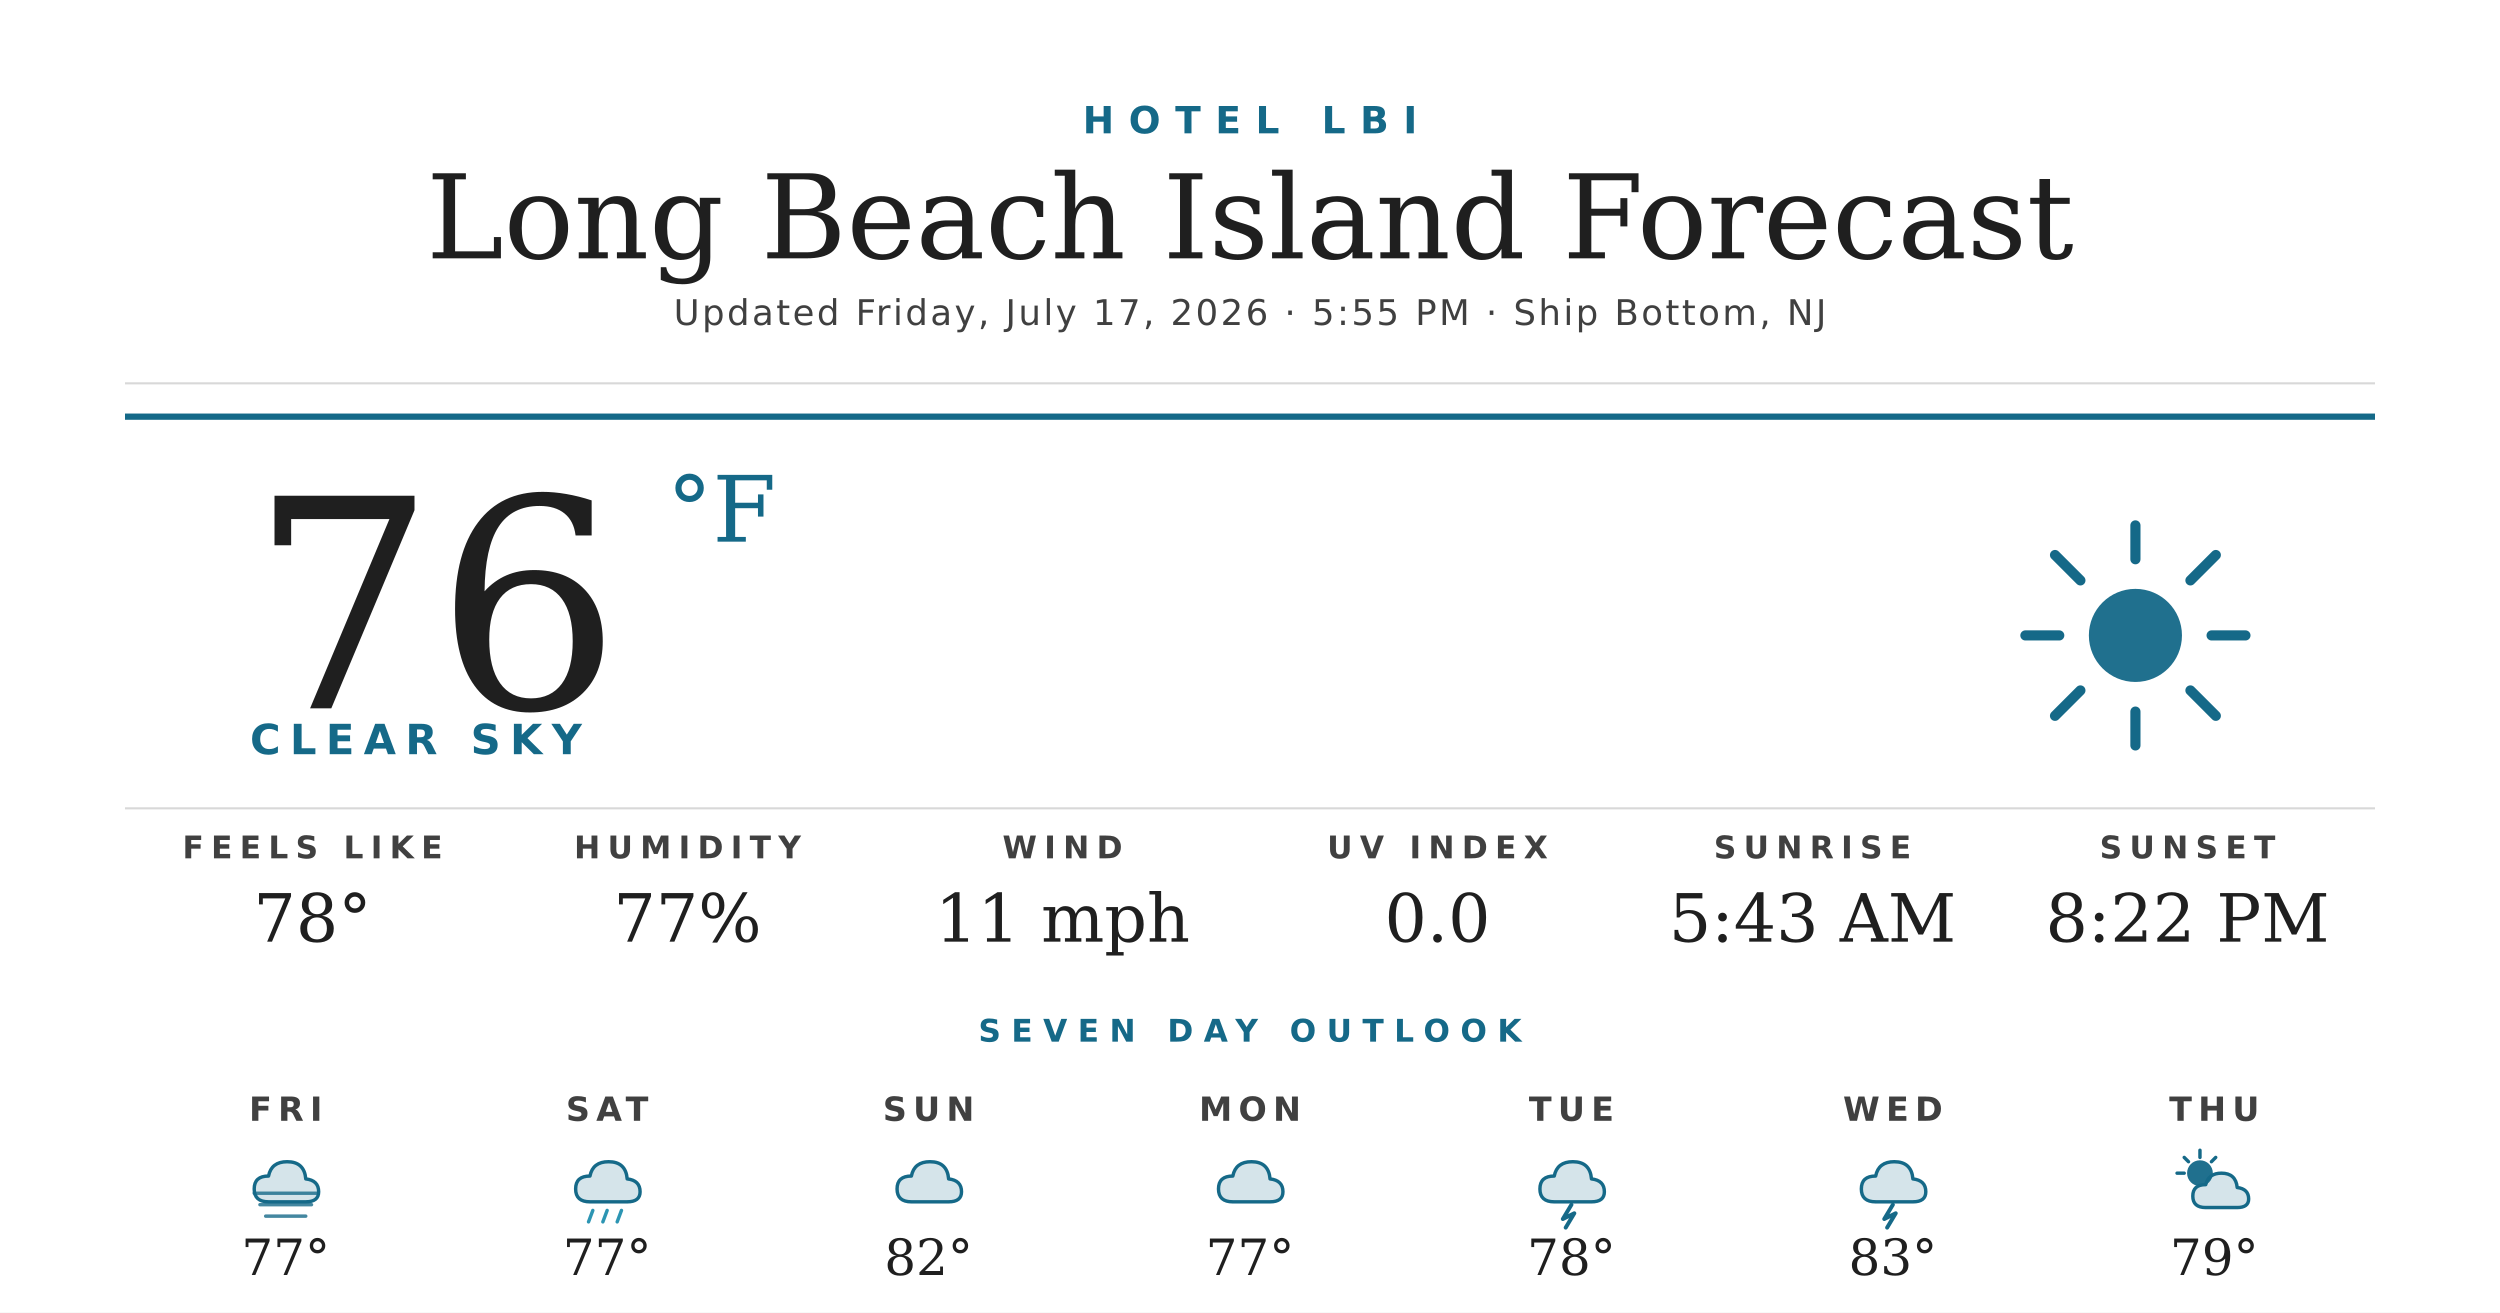
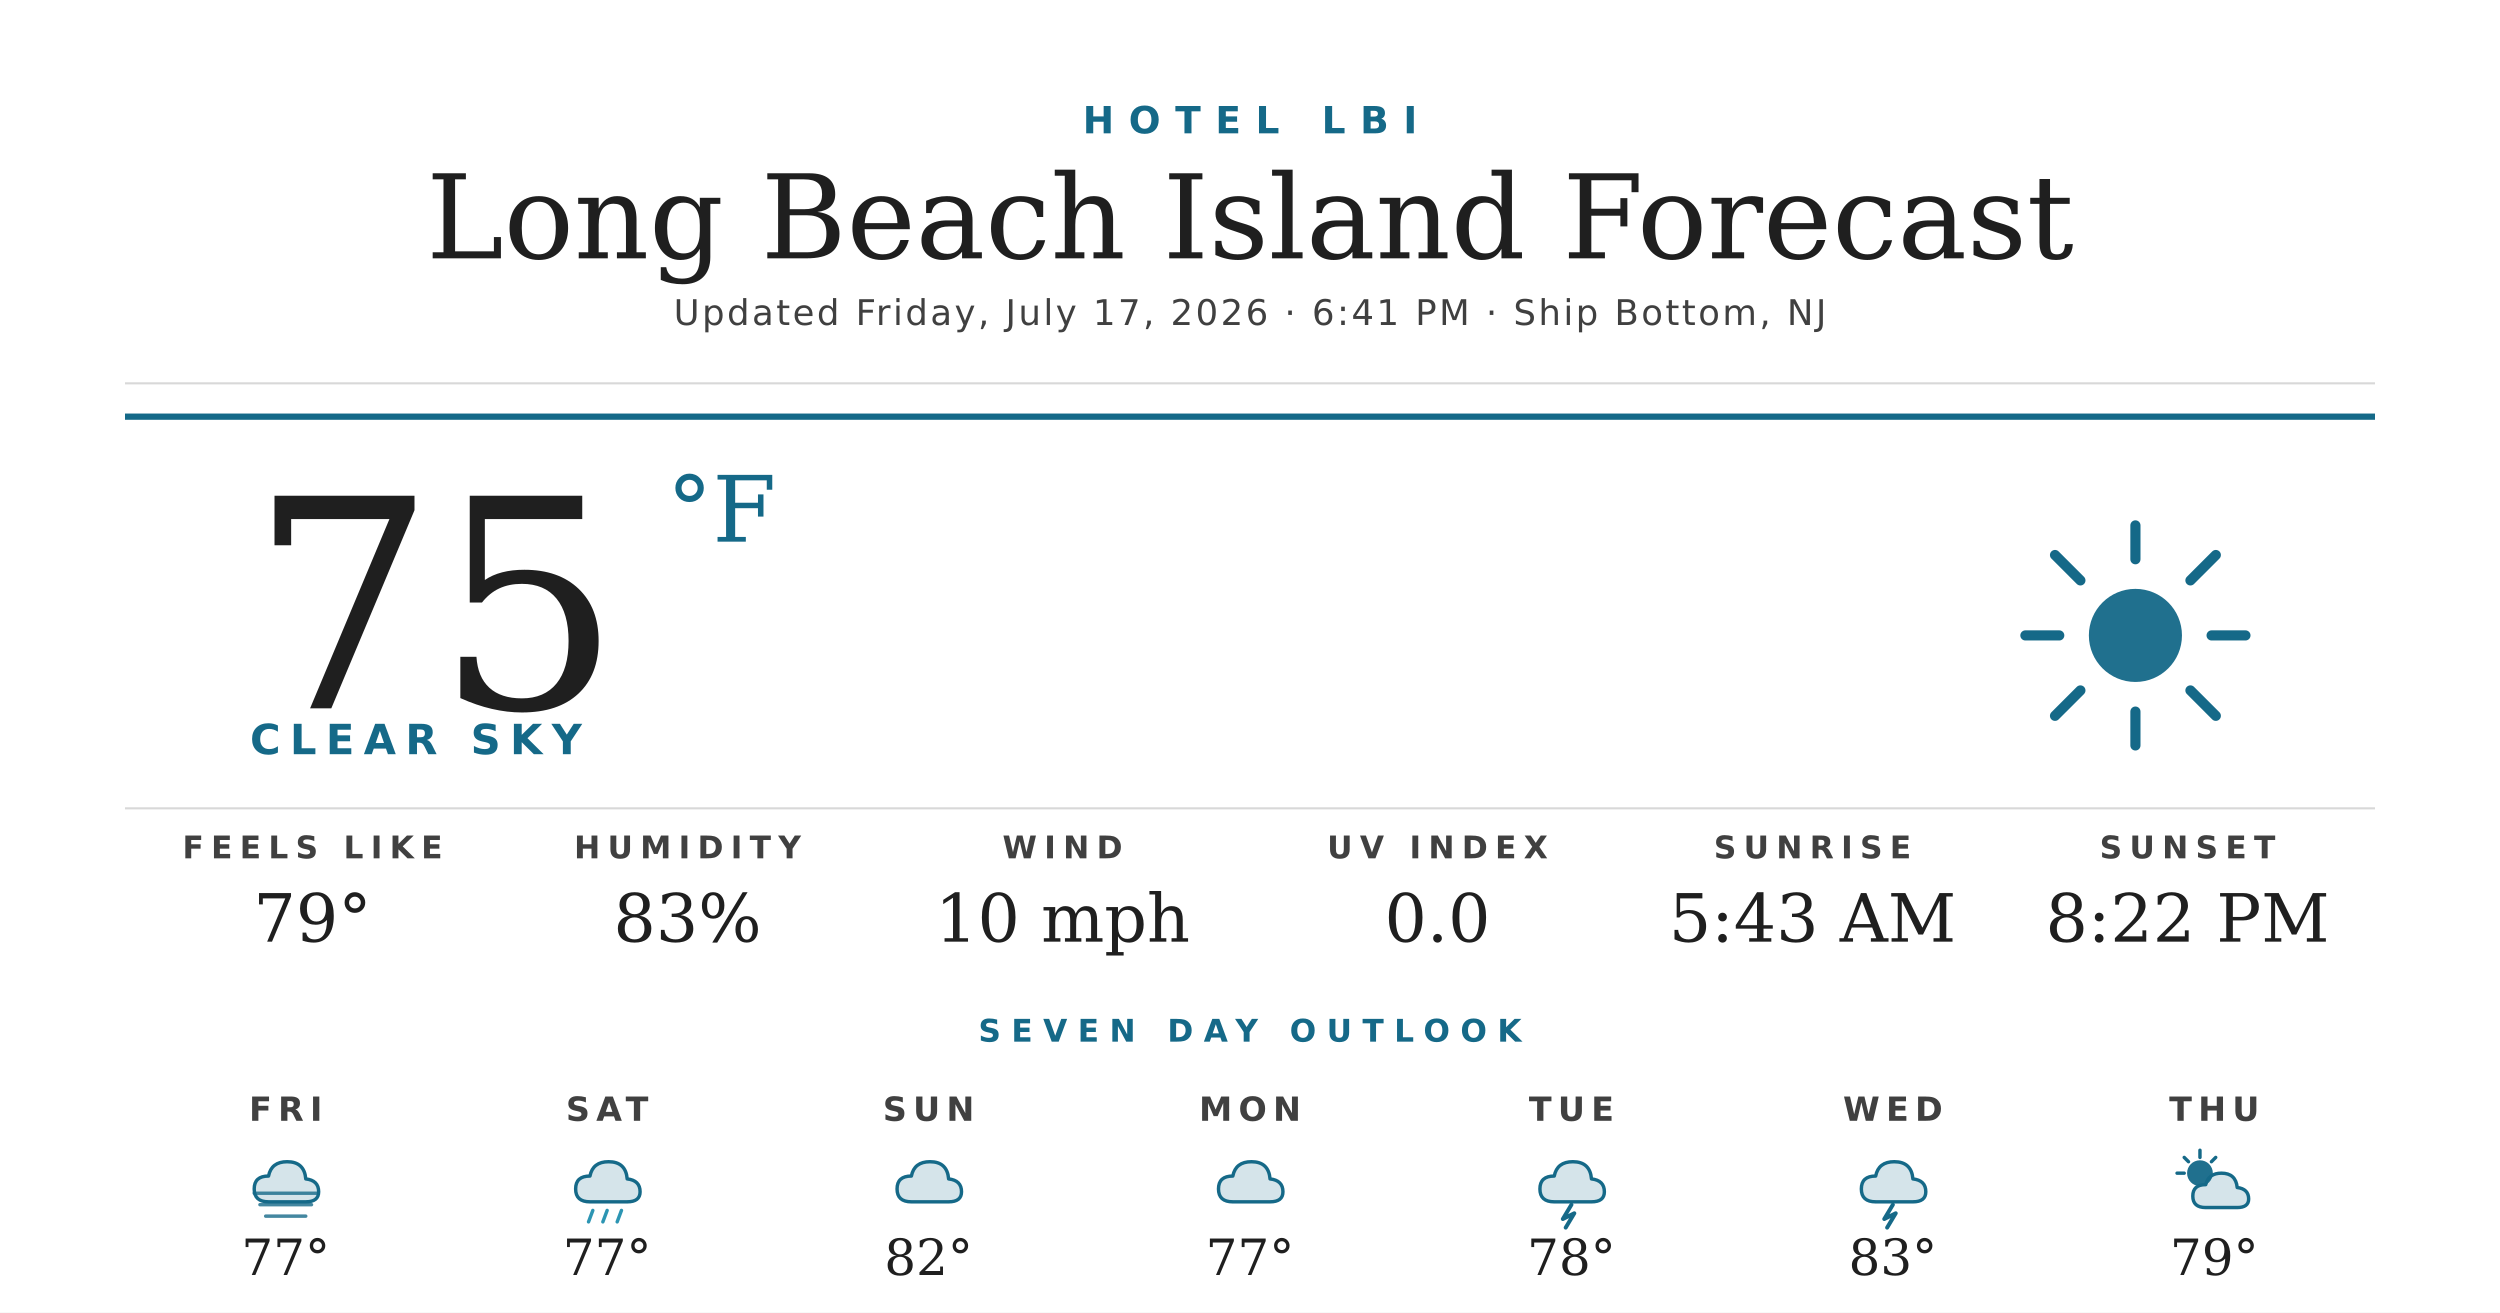
<svg xmlns="http://www.w3.org/2000/svg" width="1200" height="630" viewBox="0 0 1200 630">
  <rect width="1200" height="630" fill="#ffffff" />
  <text x="600" y="64" text-anchor="middle" font-family="'Montserrat Bold', 'Montserrat', 'DejaVu Sans', Helvetica, Arial, sans-serif" font-size="18" font-weight="700" fill="#156988" letter-spacing="7">HOTEL LBI</text>
  <text x="600" y="124" text-anchor="middle" font-family="'Prata', 'DejaVu Serif', Georgia, serif" font-size="56" fill="#1f1f1f">Long Beach Island Forecast</text>
-   <text x="600" y="156" text-anchor="middle" font-family="'Montserrat', 'DejaVu Sans', Helvetica, Arial, sans-serif" font-size="17" font-weight="500" fill="#404040" letter-spacing="1.2">Updated Friday, July 17, 2026 · 5:55 PM · Ship Bottom, NJ</text>
+   <text x="600" y="156" text-anchor="middle" font-family="'Montserrat', 'DejaVu Sans', Helvetica, Arial, sans-serif" font-size="17" font-weight="500" fill="#404040" letter-spacing="1.2">Updated Friday, July 17, 2026 · 6:41 PM · Ship Bottom, NJ</text>
  <line x1="60" y1="184" x2="1140" y2="184" stroke="#d8d8d8" stroke-width="1" />
  <line x1="60" y1="200" x2="1140" y2="200" stroke="#156988" stroke-width="3" />
-   <text x="120" y="340" font-family="'Prata', 'DejaVu Serif', Georgia, serif" font-size="140" fill="#1f1f1f">76</text>
+   <text x="120" y="340" font-family="'Prata', 'DejaVu Serif', Georgia, serif" font-size="140" fill="#1f1f1f">75</text>
  <text x="320" y="260" font-family="'Prata', 'DejaVu Serif', Georgia, serif" font-size="44" fill="#156988">°F</text>
  <text x="120" y="362" font-family="'Montserrat Bold', 'Montserrat', 'DejaVu Sans', Helvetica, Arial, sans-serif" font-size="20" font-weight="700" fill="#156988" letter-spacing="4.5">CLEAR SKY</text>
  <g transform="translate(960,240) scale(2.03125)">
    <circle cx="32" cy="32" r="11" fill="#156988" opacity="0.95" />
    <g stroke="#156988" stroke-width="2.4" stroke-linecap="round">
      <line x1="32" y1="6" x2="32" y2="14" />
      <line x1="32" y1="50" x2="32" y2="58" />
      <line x1="6" y1="32" x2="14" y2="32" />
      <line x1="50" y1="32" x2="58" y2="32" />
      <line x1="13" y1="13" x2="19" y2="19" />
      <line x1="45" y1="45" x2="51" y2="51" />
      <line x1="13" y1="51" x2="19" y2="45" />
      <line x1="45" y1="19" x2="51" y2="13" />
    </g>
  </g>
  <line x1="60" y1="388" x2="1140" y2="388" stroke="#d8d8d8" stroke-width="1" />
  <text x="150" y="412" text-anchor="middle" font-family="'Montserrat Bold', 'Montserrat', 'DejaVu Sans', Helvetica, Arial, sans-serif" font-size="15" font-weight="700" fill="#404040" letter-spacing="3.5">FEELS LIKE</text>
-   <text x="150" y="452" text-anchor="middle" font-family="'Prata', 'DejaVu Serif', Georgia, serif" font-size="32" fill="#1f1f1f">78°</text>
+   <text x="150" y="452" text-anchor="middle" font-family="'Prata', 'DejaVu Serif', Georgia, serif" font-size="32" fill="#1f1f1f">79°</text>
  <text x="330" y="412" text-anchor="middle" font-family="'Montserrat Bold', 'Montserrat', 'DejaVu Sans', Helvetica, Arial, sans-serif" font-size="15" font-weight="700" fill="#404040" letter-spacing="3.5">HUMIDITY</text>
-   <text x="330" y="452" text-anchor="middle" font-family="'Prata', 'DejaVu Serif', Georgia, serif" font-size="32" fill="#1f1f1f">77%</text>
+   <text x="330" y="452" text-anchor="middle" font-family="'Prata', 'DejaVu Serif', Georgia, serif" font-size="32" fill="#1f1f1f">83%</text>
  <text x="510" y="412" text-anchor="middle" font-family="'Montserrat Bold', 'Montserrat', 'DejaVu Sans', Helvetica, Arial, sans-serif" font-size="15" font-weight="700" fill="#404040" letter-spacing="3.5">WIND</text>
-   <text x="510" y="452" text-anchor="middle" font-family="'Prata', 'DejaVu Serif', Georgia, serif" font-size="32" fill="#1f1f1f">11 mph</text>
+   <text x="510" y="452" text-anchor="middle" font-family="'Prata', 'DejaVu Serif', Georgia, serif" font-size="32" fill="#1f1f1f">10 mph</text>
  <text x="690" y="412" text-anchor="middle" font-family="'Montserrat Bold', 'Montserrat', 'DejaVu Sans', Helvetica, Arial, sans-serif" font-size="15" font-weight="700" fill="#404040" letter-spacing="3.5">UV INDEX</text>
  <text x="690" y="452" text-anchor="middle" font-family="'Prata', 'DejaVu Serif', Georgia, serif" font-size="32" fill="#1f1f1f">0.0</text>
  <text x="870" y="412" text-anchor="middle" font-family="'Montserrat Bold', 'Montserrat', 'DejaVu Sans', Helvetica, Arial, sans-serif" font-size="15" font-weight="700" fill="#404040" letter-spacing="3.5">SUNRISE</text>
  <text x="870" y="452" text-anchor="middle" font-family="'Prata', 'DejaVu Serif', Georgia, serif" font-size="32" fill="#1f1f1f">5:43 AM</text>
  <text x="1050" y="412" text-anchor="middle" font-family="'Montserrat Bold', 'Montserrat', 'DejaVu Sans', Helvetica, Arial, sans-serif" font-size="15" font-weight="700" fill="#404040" letter-spacing="3.5">SUNSET</text>
  <text x="1050" y="452" text-anchor="middle" font-family="'Prata', 'DejaVu Serif', Georgia, serif" font-size="32" fill="#1f1f1f">8:22 PM</text>
  <text x="600" y="500" text-anchor="middle" font-family="'Montserrat Bold', 'Montserrat', 'DejaVu Sans', Helvetica, Arial, sans-serif" font-size="15" font-weight="700" fill="#156988" letter-spacing="5">SEVEN DAY OUTLOOK</text>
  <text x="137.143" y="538" text-anchor="middle" font-family="'Montserrat Bold', 'Montserrat', 'DejaVu Sans', Helvetica, Arial, sans-serif" font-size="16" font-weight="700" fill="#404040" letter-spacing="3">FRI</text>
  <g transform="translate(115.1429,548) scale(0.6875)">
    <path d="M20 42 Q10 42 10 33 Q10 24 20 24 Q22 14 33 14 Q45 14 46 26 Q55 27 55 35 Q55 42 46 42 Z" fill="#156988" opacity="0.18" />
    <path d="M20 42 Q10 42 10 33 Q10 24 20 24 Q22 14 33 14 Q45 14 46 26 Q55 27 55 35 Q55 42 46 42 Z" fill="none" stroke="#156988" stroke-width="2.4" stroke-linejoin="round" />
    <g stroke="#156988" stroke-width="2.4" stroke-linecap="round" opacity="0.8">
      <line x1="10" y1="36" x2="54" y2="36" />
      <line x1="14" y1="44" x2="50" y2="44" />
      <line x1="18" y1="52" x2="46" y2="52" />
    </g>
  </g>
  <text x="137.143" y="612" text-anchor="middle" font-family="'Prata', 'DejaVu Serif', Georgia, serif" font-size="24" fill="#1f1f1f">77°</text>
  <text x="291.429" y="538" text-anchor="middle" font-family="'Montserrat Bold', 'Montserrat', 'DejaVu Sans', Helvetica, Arial, sans-serif" font-size="16" font-weight="700" fill="#404040" letter-spacing="3">SAT</text>
  <g transform="translate(269.4286,548) scale(0.6875)">
    <path d="M20 42 Q10 42 10 33 Q10 24 20 24 Q22 14 33 14 Q45 14 46 26 Q55 27 55 35 Q55 42 46 42 Z" fill="#156988" opacity="0.18" />
    <path d="M20 42 Q10 42 10 33 Q10 24 20 24 Q22 14 33 14 Q45 14 46 26 Q55 27 55 35 Q55 42 46 42 Z" fill="none" stroke="#156988" stroke-width="2.4" stroke-linejoin="round" />
    <g stroke="#2C95B3" stroke-width="2.4" stroke-linecap="round">
      <line x1="22" y1="48" x2="19" y2="56" />
      <line x1="32" y1="48" x2="29" y2="56" />
      <line x1="42" y1="48" x2="39" y2="56" />
    </g>
  </g>
  <text x="291.429" y="612" text-anchor="middle" font-family="'Prata', 'DejaVu Serif', Georgia, serif" font-size="24" fill="#1f1f1f">77°</text>
  <text x="445.714" y="538" text-anchor="middle" font-family="'Montserrat Bold', 'Montserrat', 'DejaVu Sans', Helvetica, Arial, sans-serif" font-size="16" font-weight="700" fill="#404040" letter-spacing="3">SUN</text>
  <g transform="translate(423.7143,548) scale(0.6875)">
    <path d="M20 42 Q10 42 10 33 Q10 24 20 24 Q22 14 33 14 Q45 14 46 26 Q55 27 55 35 Q55 42 46 42 Z" fill="#156988" opacity="0.18" />
    <path d="M20 42 Q10 42 10 33 Q10 24 20 24 Q22 14 33 14 Q45 14 46 26 Q55 27 55 35 Q55 42 46 42 Z" fill="none" stroke="#156988" stroke-width="2.4" stroke-linejoin="round" />
  </g>
  <text x="445.714" y="612" text-anchor="middle" font-family="'Prata', 'DejaVu Serif', Georgia, serif" font-size="24" fill="#1f1f1f">82°</text>
  <text x="600" y="538" text-anchor="middle" font-family="'Montserrat Bold', 'Montserrat', 'DejaVu Sans', Helvetica, Arial, sans-serif" font-size="16" font-weight="700" fill="#404040" letter-spacing="3">MON</text>
  <g transform="translate(578,548) scale(0.6875)">
    <path d="M20 42 Q10 42 10 33 Q10 24 20 24 Q22 14 33 14 Q45 14 46 26 Q55 27 55 35 Q55 42 46 42 Z" fill="#156988" opacity="0.18" />
    <path d="M20 42 Q10 42 10 33 Q10 24 20 24 Q22 14 33 14 Q45 14 46 26 Q55 27 55 35 Q55 42 46 42 Z" fill="none" stroke="#156988" stroke-width="2.4" stroke-linejoin="round" />
  </g>
  <text x="600" y="612" text-anchor="middle" font-family="'Prata', 'DejaVu Serif', Georgia, serif" font-size="24" fill="#1f1f1f">77°</text>
  <text x="754.286" y="538" text-anchor="middle" font-family="'Montserrat Bold', 'Montserrat', 'DejaVu Sans', Helvetica, Arial, sans-serif" font-size="16" font-weight="700" fill="#404040" letter-spacing="3">TUE</text>
  <g transform="translate(732.2857,548) scale(0.6875)">
    <path d="M20 42 Q10 42 10 33 Q10 24 20 24 Q22 14 33 14 Q45 14 46 26 Q55 27 55 35 Q55 42 46 42 Z" fill="#156988" opacity="0.18" />
    <path d="M20 42 Q10 42 10 33 Q10 24 20 24 Q22 14 33 14 Q45 14 46 26 Q55 27 55 35 Q55 42 46 42 Z" fill="none" stroke="#156988" stroke-width="2.4" stroke-linejoin="round" />
    <path d="M32 44 L26 54 L34 50 L28 60" stroke="#156988" stroke-width="2.8" fill="none" stroke-linecap="round" stroke-linejoin="round" />
  </g>
  <text x="754.286" y="612" text-anchor="middle" font-family="'Prata', 'DejaVu Serif', Georgia, serif" font-size="24" fill="#1f1f1f">78°</text>
  <text x="908.571" y="538" text-anchor="middle" font-family="'Montserrat Bold', 'Montserrat', 'DejaVu Sans', Helvetica, Arial, sans-serif" font-size="16" font-weight="700" fill="#404040" letter-spacing="3">WED</text>
  <g transform="translate(886.5714,548) scale(0.6875)">
    <path d="M20 42 Q10 42 10 33 Q10 24 20 24 Q22 14 33 14 Q45 14 46 26 Q55 27 55 35 Q55 42 46 42 Z" fill="#156988" opacity="0.18" />
    <path d="M20 42 Q10 42 10 33 Q10 24 20 24 Q22 14 33 14 Q45 14 46 26 Q55 27 55 35 Q55 42 46 42 Z" fill="none" stroke="#156988" stroke-width="2.4" stroke-linejoin="round" />
    <path d="M32 44 L26 54 L34 50 L28 60" stroke="#156988" stroke-width="2.8" fill="none" stroke-linecap="round" stroke-linejoin="round" />
  </g>
  <text x="908.571" y="612" text-anchor="middle" font-family="'Prata', 'DejaVu Serif', Georgia, serif" font-size="24" fill="#1f1f1f">83°</text>
  <text x="1062.857" y="538" text-anchor="middle" font-family="'Montserrat Bold', 'Montserrat', 'DejaVu Sans', Helvetica, Arial, sans-serif" font-size="16" font-weight="700" fill="#404040" letter-spacing="3">THU</text>
  <g transform="translate(1040.857,548) scale(0.6875)">
    <circle cx="22" cy="22" r="9" fill="#156988" opacity="0.95" />
    <g stroke="#156988" stroke-width="2.4" stroke-linecap="round">
      <line x1="22" y1="6" x2="22" y2="11" />
      <line x1="6" y1="22" x2="11" y2="22" />
      <line x1="11" y1="11" x2="14" y2="14" />
      <line x1="33" y1="11" x2="30" y2="14" />
    </g>
    <path d="M26 46 Q17 46 17 38 Q17 30 26 30 Q28 22 37 22 Q47 22 48 32 Q56 33 56 40 Q56 46 48 46 Z" fill="#156988" opacity="0.18" />
    <path d="M26 46 Q17 46 17 38 Q17 30 26 30 Q28 22 37 22 Q47 22 48 32 Q56 33 56 40 Q56 46 48 46 Z" fill="none" stroke="#156988" stroke-width="2.4" stroke-linejoin="round" />
  </g>
  <text x="1062.857" y="612" text-anchor="middle" font-family="'Prata', 'DejaVu Serif', Georgia, serif" font-size="24" fill="#1f1f1f">79°</text>
</svg>
